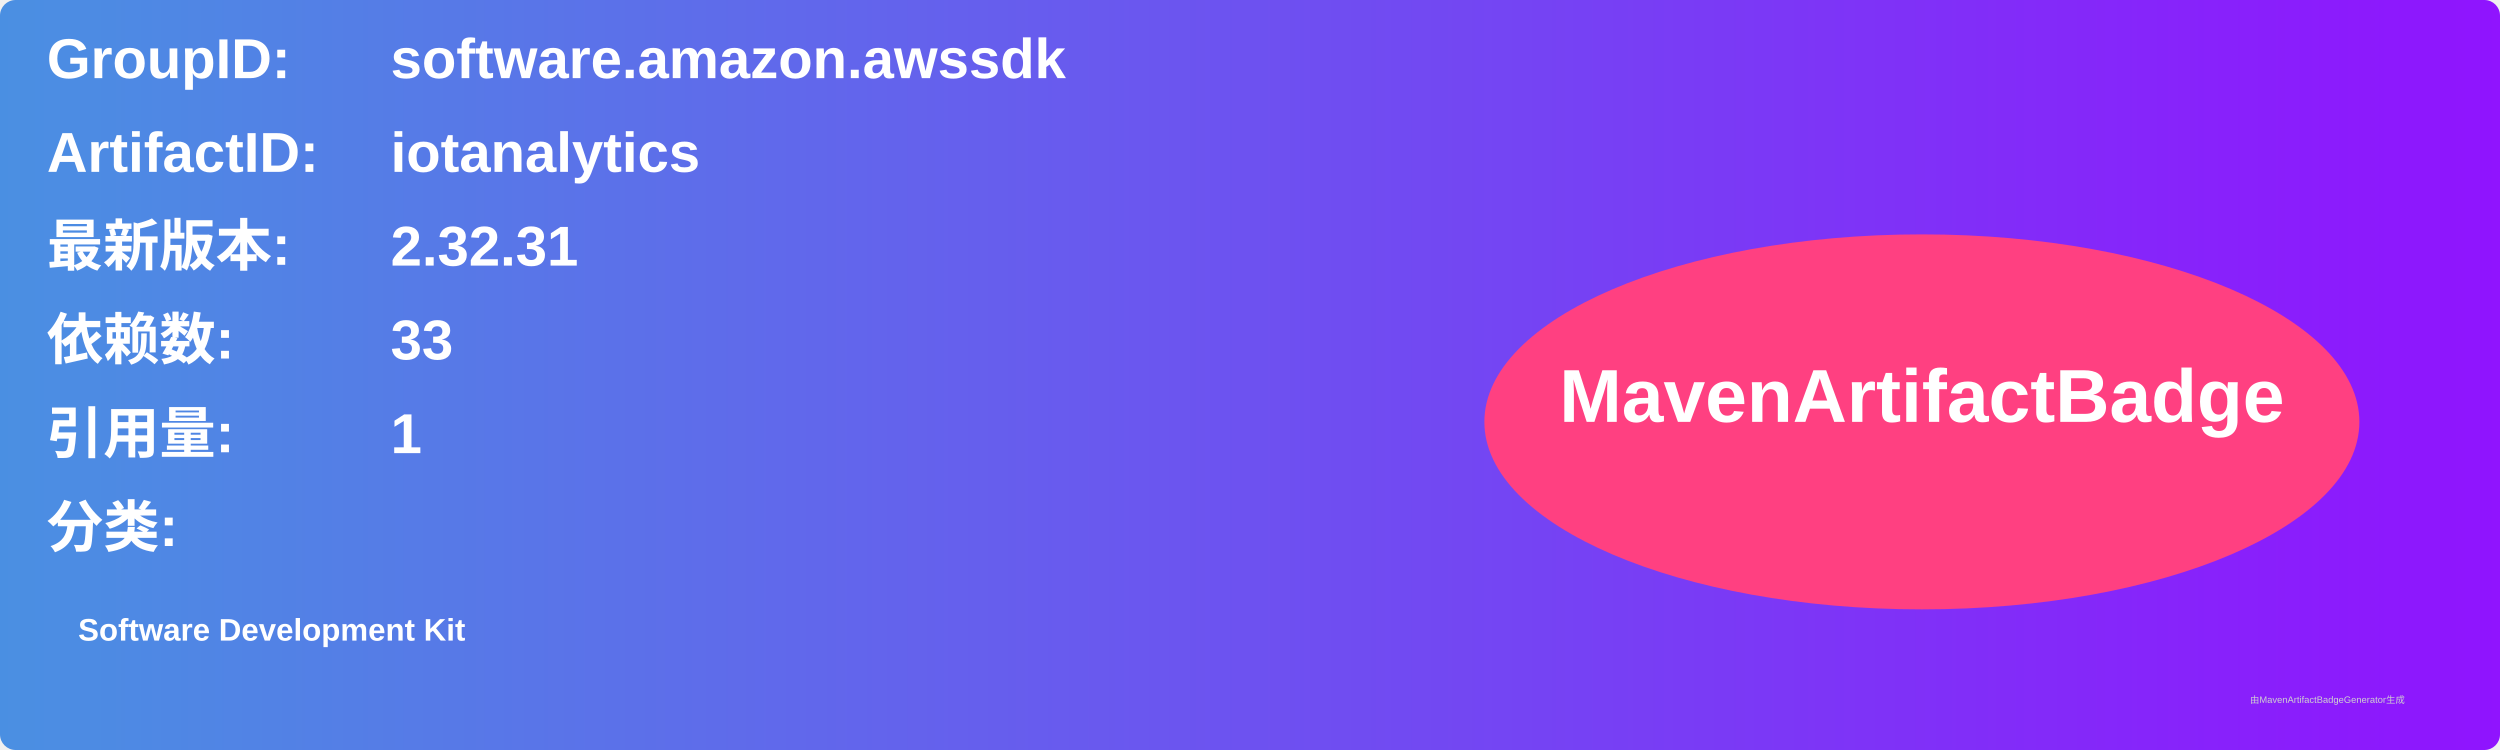
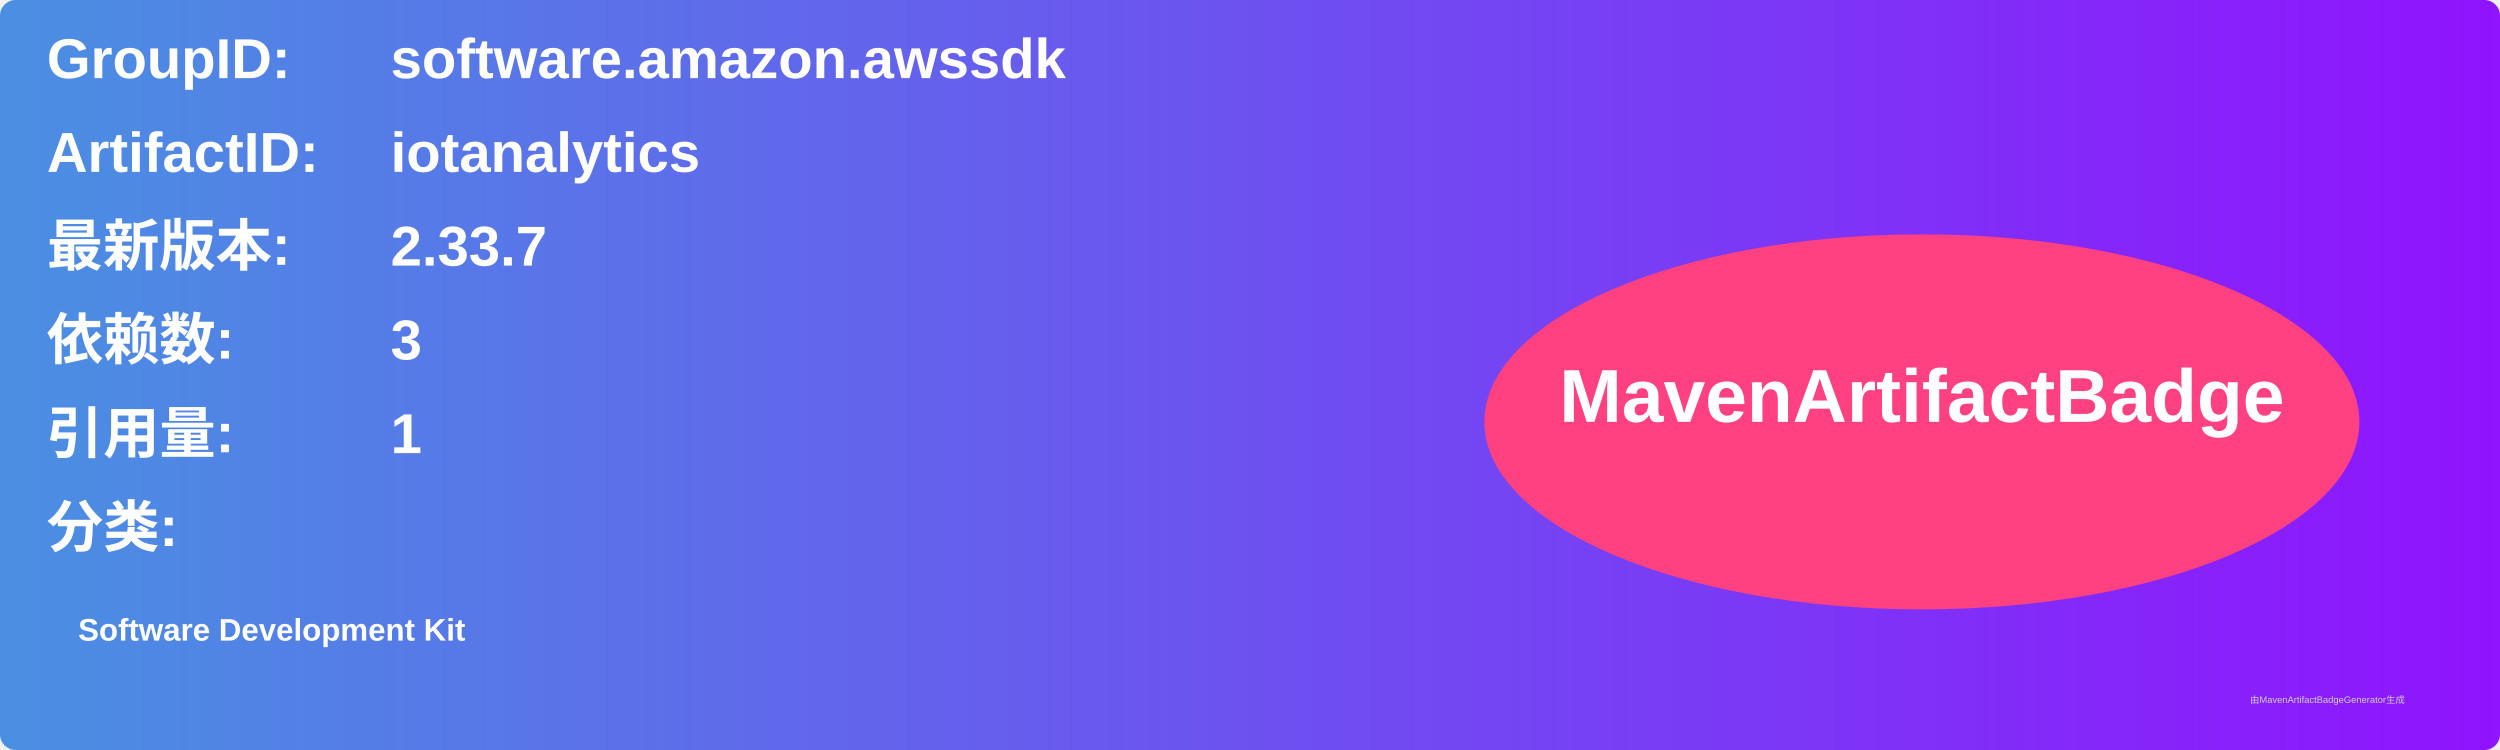
<svg xmlns="http://www.w3.org/2000/svg" width="800" height="240" viewBox="0 0 800 240">
  <linearGradient id="grad" x1="0%" y1="0%" x2="100%" y2="0%">
    <stop offset="0%" stop-color="#4a90e2" />
    <stop offset="100%" stop-color="#9013fe" />
  </linearGradient>
  <rect width="100%" height="100%" rx="5" ry="5" fill="url(#grad)" />
  <g transform="translate(15, 15)">
    <text x="0" y="10" font-family="Arial" font-size="18" fill="white" font-weight="bold" width="260">GroupID:</text>
    <text x="110" y="10" font-family="Arial" font-size="18" fill="white" font-weight="bold" width="460">software.amazon.awssdk</text>
    <text x="0" y="40" font-family="Arial" font-size="18" fill="white" font-weight="bold" width="260">ArtifactID:</text>
    <text x="110" y="40" font-family="Arial" font-size="18" fill="white" font-weight="bold" width="460">iotanalytics</text>
    <text x="0" y="70" font-family="Arial" font-size="18" fill="white" font-weight="bold">最新版本:</text>
    <text x="110" y="70" font-family="Arial" font-size="18" fill="white" font-weight="bold">
-       <tspan font-weight="bold">2.32.31</tspan>
+       <tspan font-weight="bold">2.33.7</tspan>
    </text>
    <text x="0" y="100" font-family="Arial" font-size="18" fill="white" font-weight="bold">依赖数: </text>
    <text x="110" y="100" font-family="Arial" font-size="18" fill="white">
-       <tspan font-weight="bold">33</tspan>
+       <tspan font-weight="bold">3</tspan>
    </text>
    <text x="0" y="130" font-family="Arial" font-size="18" fill="white" font-weight="bold">引用量: </text>
    <text x="110" y="130" font-family="Arial" font-size="18" fill="white">
      <tspan font-weight="bold">1</tspan>
    </text>
    <text x="0" y="160" font-family="Arial" font-size="18" fill="white" font-weight="bold">分类:</text>
    <text x="10" y="190" font-family="Arial" font-size="10" fill="white">
      <tspan font-weight="bold">Software Development Kit</tspan>
    </text>
    <ellipse cx="600" cy="120" rx="140" ry="60" fill="#ff4081" />
    <text x="600" y="120" text-anchor="middle" font-family="Arial" font-size="24" fill="white" font-weight="bold">MavenArtifactBadge</text>
  </g>
  <text x="720" y="225" font-family="Arial" font-size="3" fill="#d0d0d0">由MavenArtifactBadgeGenerator生成</text>
</svg>
